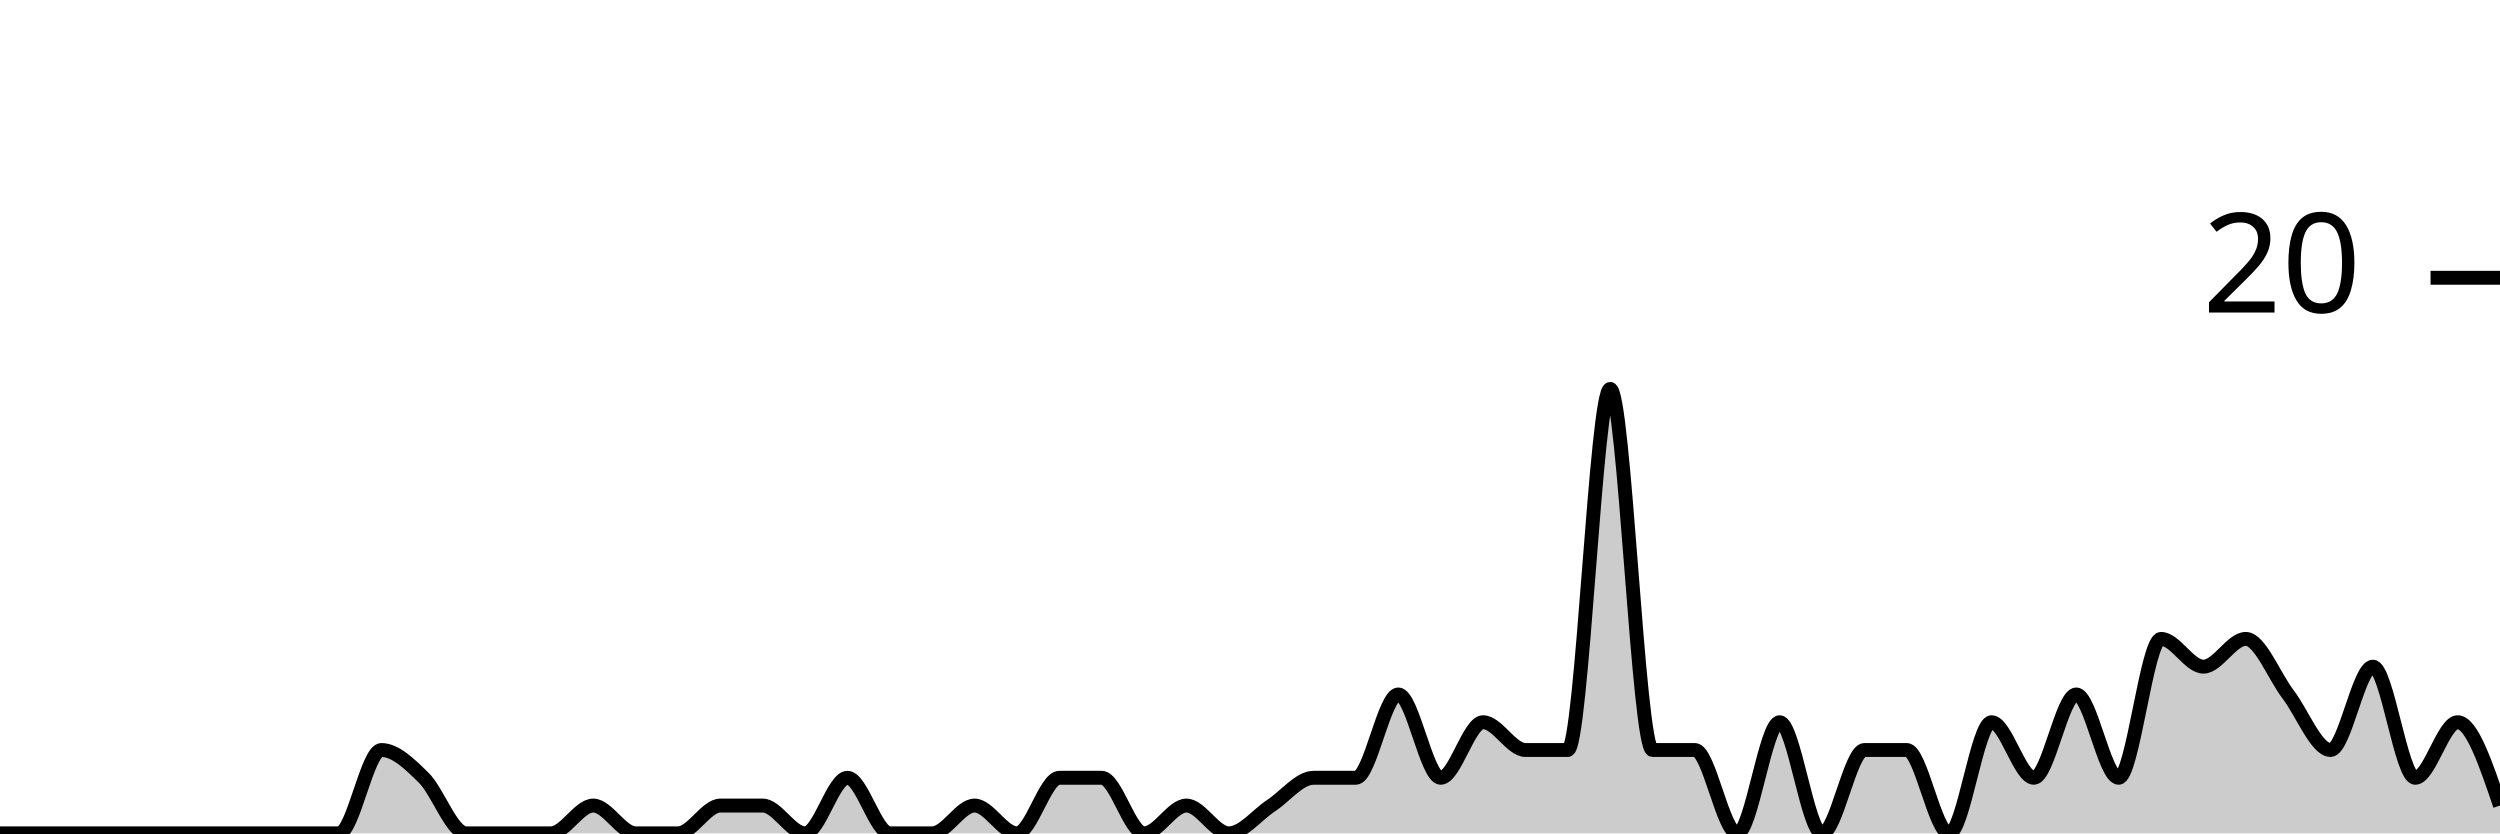
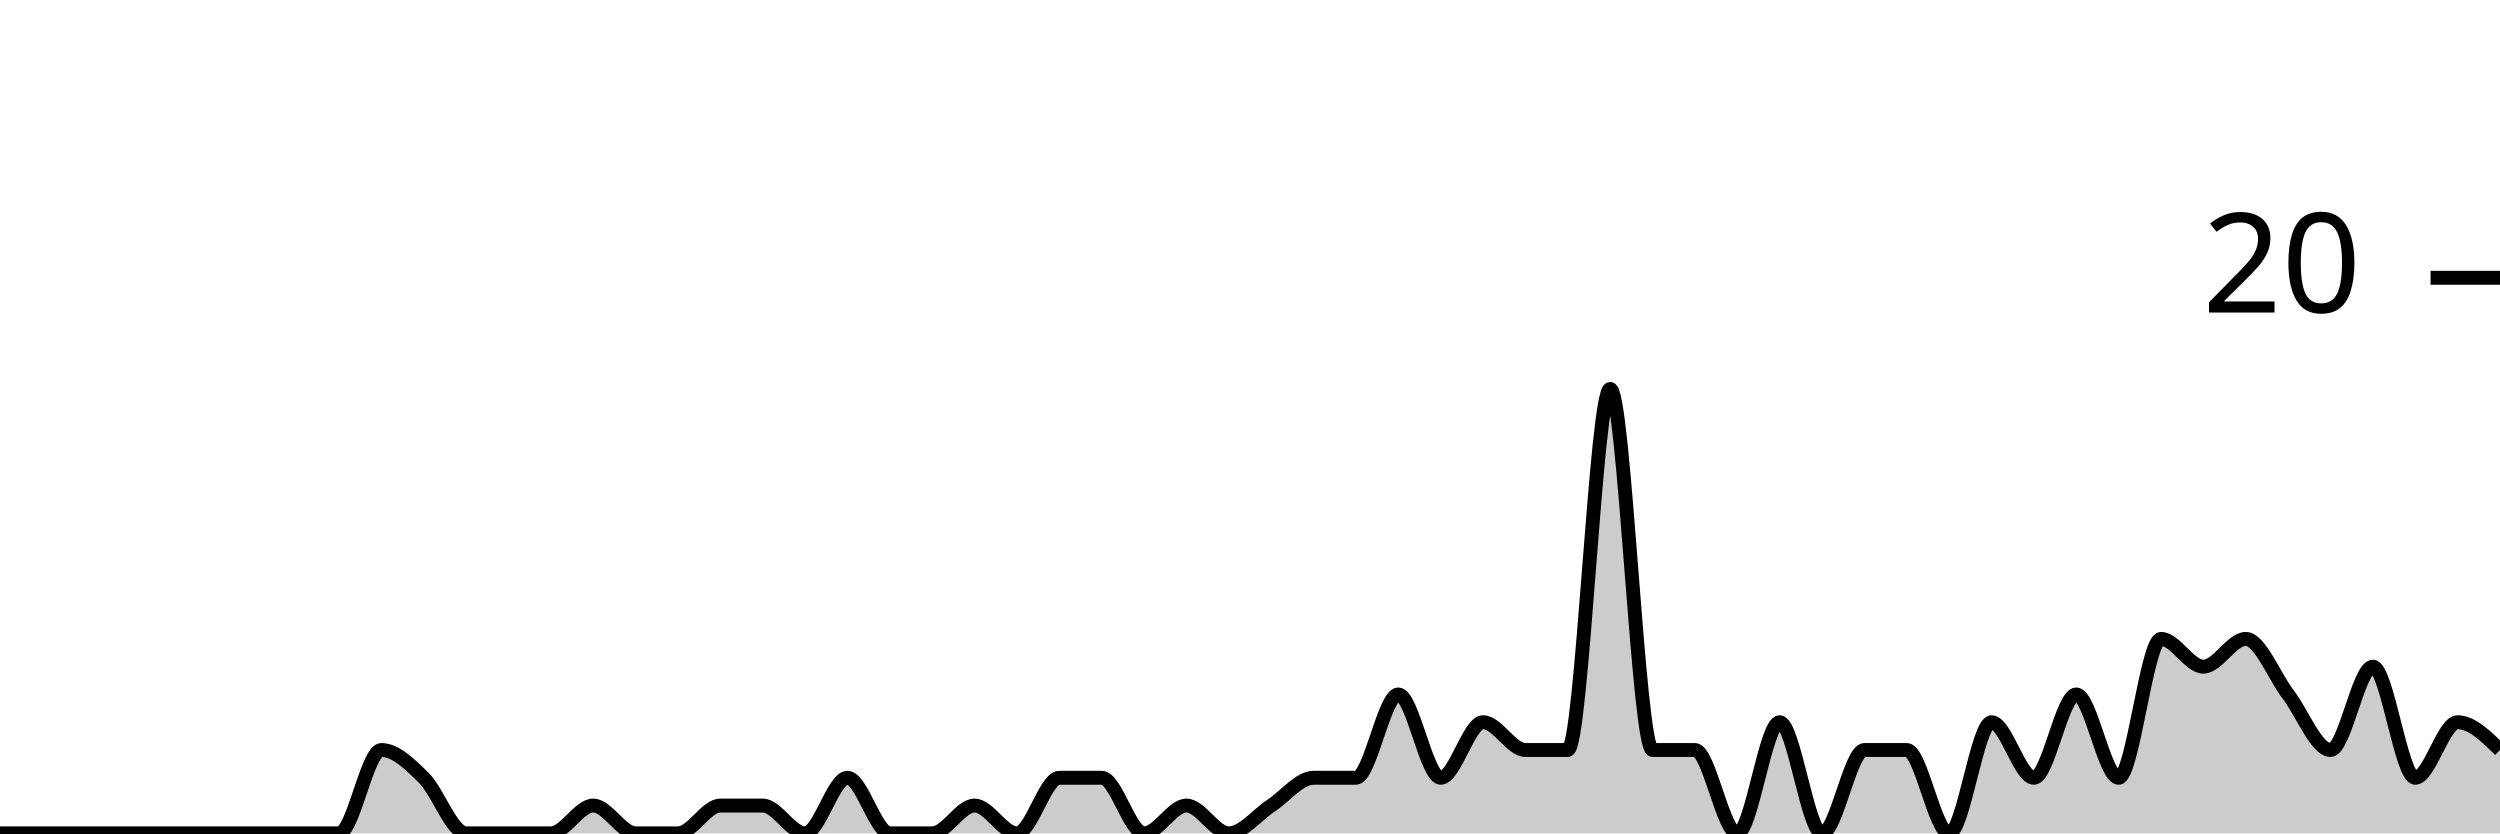
<svg xmlns="http://www.w3.org/2000/svg" viewBox="0 0 180 60">
  <g transform="translate(0,20)">
-     <path class="area" fill="rgba(0, 0, 0, 0.2)" d="M0,40C1.017,40,2.034,40,3.051,40C4.068,40,5.085,40,6.102,40C7.119,40,8.136,40,9.153,40C10.169,40,11.186,40,12.203,40C13.22,40,14.237,40,15.254,40C16.271,40,17.288,40,18.305,40C19.322,40,20.339,40,21.356,40C22.373,40,23.39,40,24.407,40C25.424,40,26.441,34,27.458,34C28.475,34,29.492,35,30.508,36C31.525,37,32.542,40,33.559,40C34.576,40,35.593,40,36.61,40C37.627,40,38.644,40,39.661,40C40.678,40,41.695,38,42.712,38C43.729,38,44.746,40,45.763,40C46.78,40,47.797,40,48.814,40C49.831,40,50.847,38,51.864,38C52.881,38,53.898,38,54.915,38C55.932,38,56.949,40,57.966,40C58.983,40,60,36,61.017,36C62.034,36,63.051,40,64.068,40C65.085,40,66.102,40,67.119,40C68.136,40,69.153,38,70.169,38C71.186,38,72.203,40,73.22,40C74.237,40,75.254,36,76.271,36C77.288,36,78.305,36,79.322,36C80.339,36,81.356,40,82.373,40C83.39,40,84.407,38,85.424,38C86.441,38,87.458,40,88.475,40C89.492,40,90.508,38.667,91.525,38C92.542,37.333,93.559,36,94.576,36C95.593,36,96.61,36,97.627,36C98.644,36,99.661,30,100.678,30C101.695,30,102.712,36,103.729,36C104.746,36,105.763,32,106.78,32C107.797,32,108.814,34,109.831,34C110.847,34,111.864,34,112.881,34C113.898,34,114.915,8,115.932,8C116.949,8,117.966,34,118.983,34C120,34,121.017,34,122.034,34C123.051,34,124.068,40,125.085,40C126.102,40,127.119,32,128.136,32C129.153,32,130.169,40,131.186,40C132.203,40,133.22,34,134.237,34C135.254,34,136.271,34,137.288,34C138.305,34,139.322,40,140.339,40C141.356,40,142.373,32,143.39,32C144.407,32,145.424,36,146.441,36C147.458,36,148.475,30,149.492,30C150.508,30,151.525,36,152.542,36C153.559,36,154.576,26,155.593,26C156.61,26,157.627,28,158.644,28C159.661,28,160.678,26,161.695,26C162.712,26,163.729,28.667,164.746,30C165.763,31.333,166.78,34,167.797,34C168.814,34,169.831,28,170.847,28C171.864,28,172.881,36,173.898,36C174.915,36,175.932,32,176.949,32C177.966,32,178.983,35,180,38L180,40C178.983,40,177.966,40,176.949,40C175.932,40,174.915,40,173.898,40C172.881,40,171.864,40,170.847,40C169.831,40,168.814,40,167.797,40C166.78,40,165.763,40,164.746,40C163.729,40,162.712,40,161.695,40C160.678,40,159.661,40,158.644,40C157.627,40,156.61,40,155.593,40C154.576,40,153.559,40,152.542,40C151.525,40,150.508,40,149.492,40C148.475,40,147.458,40,146.441,40C145.424,40,144.407,40,143.39,40C142.373,40,141.356,40,140.339,40C139.322,40,138.305,40,137.288,40C136.271,40,135.254,40,134.237,40C133.22,40,132.203,40,131.186,40C130.169,40,129.153,40,128.136,40C127.119,40,126.102,40,125.085,40C124.068,40,123.051,40,122.034,40C121.017,40,120,40,118.983,40C117.966,40,116.949,40,115.932,40C114.915,40,113.898,40,112.881,40C111.864,40,110.847,40,109.831,40C108.814,40,107.797,40,106.78,40C105.763,40,104.746,40,103.729,40C102.712,40,101.695,40,100.678,40C99.661,40,98.644,40,97.627,40C96.61,40,95.593,40,94.576,40C93.559,40,92.542,40,91.525,40C90.508,40,89.492,40,88.475,40C87.458,40,86.441,40,85.424,40C84.407,40,83.39,40,82.373,40C81.356,40,80.339,40,79.322,40C78.305,40,77.288,40,76.271,40C75.254,40,74.237,40,73.22,40C72.203,40,71.186,40,70.169,40C69.153,40,68.136,40,67.119,40C66.102,40,65.085,40,64.068,40C63.051,40,62.034,40,61.017,40C60,40,58.983,40,57.966,40C56.949,40,55.932,40,54.915,40C53.898,40,52.881,40,51.864,40C50.847,40,49.831,40,48.814,40C47.797,40,46.78,40,45.763,40C44.746,40,43.729,40,42.712,40C41.695,40,40.678,40,39.661,40C38.644,40,37.627,40,36.61,40C35.593,40,34.576,40,33.559,40C32.542,40,31.525,40,30.508,40C29.492,40,28.475,40,27.458,40C26.441,40,25.424,40,24.407,40C23.39,40,22.373,40,21.356,40C20.339,40,19.322,40,18.305,40C17.288,40,16.271,40,15.254,40C14.237,40,13.22,40,12.203,40C11.186,40,10.169,40,9.153,40C8.136,40,7.119,40,6.102,40C5.085,40,4.068,40,3.051,40C2.034,40,1.017,40,0,40Z" />
-     <path class="line" stroke="black" fill="none" d="M0,40C1.017,40,2.034,40,3.051,40C4.068,40,5.085,40,6.102,40C7.119,40,8.136,40,9.153,40C10.169,40,11.186,40,12.203,40C13.22,40,14.237,40,15.254,40C16.271,40,17.288,40,18.305,40C19.322,40,20.339,40,21.356,40C22.373,40,23.39,40,24.407,40C25.424,40,26.441,34,27.458,34C28.475,34,29.492,35,30.508,36C31.525,37,32.542,40,33.559,40C34.576,40,35.593,40,36.61,40C37.627,40,38.644,40,39.661,40C40.678,40,41.695,38,42.712,38C43.729,38,44.746,40,45.763,40C46.78,40,47.797,40,48.814,40C49.831,40,50.847,38,51.864,38C52.881,38,53.898,38,54.915,38C55.932,38,56.949,40,57.966,40C58.983,40,60,36,61.017,36C62.034,36,63.051,40,64.068,40C65.085,40,66.102,40,67.119,40C68.136,40,69.153,38,70.169,38C71.186,38,72.203,40,73.22,40C74.237,40,75.254,36,76.271,36C77.288,36,78.305,36,79.322,36C80.339,36,81.356,40,82.373,40C83.39,40,84.407,38,85.424,38C86.441,38,87.458,40,88.475,40C89.492,40,90.508,38.667,91.525,38C92.542,37.333,93.559,36,94.576,36C95.593,36,96.61,36,97.627,36C98.644,36,99.661,30,100.678,30C101.695,30,102.712,36,103.729,36C104.746,36,105.763,32,106.78,32C107.797,32,108.814,34,109.831,34C110.847,34,111.864,34,112.881,34C113.898,34,114.915,8,115.932,8C116.949,8,117.966,34,118.983,34C120,34,121.017,34,122.034,34C123.051,34,124.068,40,125.085,40C126.102,40,127.119,32,128.136,32C129.153,32,130.169,40,131.186,40C132.203,40,133.22,34,134.237,34C135.254,34,136.271,34,137.288,34C138.305,34,139.322,40,140.339,40C141.356,40,142.373,32,143.39,32C144.407,32,145.424,36,146.441,36C147.458,36,148.475,30,149.492,30C150.508,30,151.525,36,152.542,36C153.559,36,154.576,26,155.593,26C156.61,26,157.627,28,158.644,28C159.661,28,160.678,26,161.695,26C162.712,26,163.729,28.667,164.746,30C165.763,31.333,166.78,34,167.797,34C168.814,34,169.831,28,170.847,28C171.864,28,172.881,36,173.898,36C174.915,36,175.932,32,176.949,32C177.966,32,178.983,35,180,38" />
+     <path class="area" fill="rgba(0, 0, 0, 0.2)" d="M0,40C1.017,40,2.034,40,3.051,40C4.068,40,5.085,40,6.102,40C7.119,40,8.136,40,9.153,40C10.169,40,11.186,40,12.203,40C13.22,40,14.237,40,15.254,40C16.271,40,17.288,40,18.305,40C19.322,40,20.339,40,21.356,40C22.373,40,23.39,40,24.407,40C25.424,40,26.441,34,27.458,34C28.475,34,29.492,35,30.508,36C31.525,37,32.542,40,33.559,40C34.576,40,35.593,40,36.61,40C37.627,40,38.644,40,39.661,40C40.678,40,41.695,38,42.712,38C43.729,38,44.746,40,45.763,40C46.78,40,47.797,40,48.814,40C49.831,40,50.847,38,51.864,38C52.881,38,53.898,38,54.915,38C55.932,38,56.949,40,57.966,40C58.983,40,60,36,61.017,36C62.034,36,63.051,40,64.068,40C65.085,40,66.102,40,67.119,40C68.136,40,69.153,38,70.169,38C71.186,38,72.203,40,73.22,40C74.237,40,75.254,36,76.271,36C77.288,36,78.305,36,79.322,36C80.339,36,81.356,40,82.373,40C83.39,40,84.407,38,85.424,38C86.441,38,87.458,40,88.475,40C89.492,40,90.508,38.667,91.525,38C92.542,37.333,93.559,36,94.576,36C95.593,36,96.61,36,97.627,36C98.644,36,99.661,30,100.678,30C101.695,30,102.712,36,103.729,36C104.746,36,105.763,32,106.78,32C107.797,32,108.814,34,109.831,34C110.847,34,111.864,34,112.881,34C113.898,34,114.915,8,115.932,8C116.949,8,117.966,34,118.983,34C120,34,121.017,34,122.034,34C123.051,34,124.068,40,125.085,40C126.102,40,127.119,32,128.136,32C129.153,32,130.169,40,131.186,40C132.203,40,133.22,34,134.237,34C135.254,34,136.271,34,137.288,34C138.305,34,139.322,40,140.339,40C141.356,40,142.373,32,143.39,32C144.407,32,145.424,36,146.441,36C147.458,36,148.475,30,149.492,30C150.508,30,151.525,36,152.542,36C153.559,36,154.576,26,155.593,26C156.61,26,157.627,28,158.644,28C159.661,28,160.678,26,161.695,26C162.712,26,163.729,28.667,164.746,30C165.763,31.333,166.78,34,167.797,34C168.814,34,169.831,28,170.847,28C171.864,28,172.881,36,173.898,36C174.915,36,175.932,32,176.949,32C177.966,32,178.983,33,180,34L180,40C178.983,40,177.966,40,176.949,40C175.932,40,174.915,40,173.898,40C172.881,40,171.864,40,170.847,40C169.831,40,168.814,40,167.797,40C166.78,40,165.763,40,164.746,40C163.729,40,162.712,40,161.695,40C160.678,40,159.661,40,158.644,40C157.627,40,156.61,40,155.593,40C154.576,40,153.559,40,152.542,40C151.525,40,150.508,40,149.492,40C148.475,40,147.458,40,146.441,40C145.424,40,144.407,40,143.39,40C142.373,40,141.356,40,140.339,40C139.322,40,138.305,40,137.288,40C136.271,40,135.254,40,134.237,40C133.22,40,132.203,40,131.186,40C130.169,40,129.153,40,128.136,40C127.119,40,126.102,40,125.085,40C124.068,40,123.051,40,122.034,40C121.017,40,120,40,118.983,40C117.966,40,116.949,40,115.932,40C114.915,40,113.898,40,112.881,40C111.864,40,110.847,40,109.831,40C108.814,40,107.797,40,106.78,40C105.763,40,104.746,40,103.729,40C102.712,40,101.695,40,100.678,40C99.661,40,98.644,40,97.627,40C96.61,40,95.593,40,94.576,40C93.559,40,92.542,40,91.525,40C90.508,40,89.492,40,88.475,40C87.458,40,86.441,40,85.424,40C84.407,40,83.39,40,82.373,40C81.356,40,80.339,40,79.322,40C78.305,40,77.288,40,76.271,40C75.254,40,74.237,40,73.22,40C72.203,40,71.186,40,70.169,40C69.153,40,68.136,40,67.119,40C66.102,40,65.085,40,64.068,40C63.051,40,62.034,40,61.017,40C60,40,58.983,40,57.966,40C56.949,40,55.932,40,54.915,40C53.898,40,52.881,40,51.864,40C50.847,40,49.831,40,48.814,40C47.797,40,46.78,40,45.763,40C44.746,40,43.729,40,42.712,40C41.695,40,40.678,40,39.661,40C38.644,40,37.627,40,36.61,40C35.593,40,34.576,40,33.559,40C32.542,40,31.525,40,30.508,40C29.492,40,28.475,40,27.458,40C26.441,40,25.424,40,24.407,40C23.39,40,22.373,40,21.356,40C20.339,40,19.322,40,18.305,40C17.288,40,16.271,40,15.254,40C14.237,40,13.22,40,12.203,40C11.186,40,10.169,40,9.153,40C8.136,40,7.119,40,6.102,40C5.085,40,4.068,40,3.051,40C2.034,40,1.017,40,0,40Z" />
+     <path class="line" stroke="black" fill="none" d="M0,40C1.017,40,2.034,40,3.051,40C4.068,40,5.085,40,6.102,40C7.119,40,8.136,40,9.153,40C10.169,40,11.186,40,12.203,40C13.22,40,14.237,40,15.254,40C16.271,40,17.288,40,18.305,40C19.322,40,20.339,40,21.356,40C22.373,40,23.39,40,24.407,40C25.424,40,26.441,34,27.458,34C28.475,34,29.492,35,30.508,36C31.525,37,32.542,40,33.559,40C34.576,40,35.593,40,36.61,40C37.627,40,38.644,40,39.661,40C40.678,40,41.695,38,42.712,38C43.729,38,44.746,40,45.763,40C46.78,40,47.797,40,48.814,40C49.831,40,50.847,38,51.864,38C52.881,38,53.898,38,54.915,38C55.932,38,56.949,40,57.966,40C58.983,40,60,36,61.017,36C62.034,36,63.051,40,64.068,40C65.085,40,66.102,40,67.119,40C68.136,40,69.153,38,70.169,38C71.186,38,72.203,40,73.22,40C74.237,40,75.254,36,76.271,36C77.288,36,78.305,36,79.322,36C80.339,36,81.356,40,82.373,40C83.39,40,84.407,38,85.424,38C86.441,38,87.458,40,88.475,40C89.492,40,90.508,38.667,91.525,38C92.542,37.333,93.559,36,94.576,36C95.593,36,96.61,36,97.627,36C98.644,36,99.661,30,100.678,30C101.695,30,102.712,36,103.729,36C104.746,36,105.763,32,106.78,32C107.797,32,108.814,34,109.831,34C110.847,34,111.864,34,112.881,34C113.898,34,114.915,8,115.932,8C116.949,8,117.966,34,118.983,34C120,34,121.017,34,122.034,34C123.051,34,124.068,40,125.085,40C126.102,40,127.119,32,128.136,32C129.153,32,130.169,40,131.186,40C132.203,40,133.22,34,134.237,34C135.254,34,136.271,34,137.288,34C138.305,34,139.322,40,140.339,40C141.356,40,142.373,32,143.39,32C144.407,32,145.424,36,146.441,36C147.458,36,148.475,30,149.492,30C150.508,30,151.525,36,152.542,36C153.559,36,154.576,26,155.593,26C156.61,26,157.627,28,158.644,28C159.661,28,160.678,26,161.695,26C162.712,26,163.729,28.667,164.746,30C165.763,31.333,166.78,34,167.797,34C168.814,34,169.831,28,170.847,28C171.864,28,172.881,36,173.898,36C174.915,36,175.932,32,176.949,32C177.966,32,178.983,33,180,34" />
    <path class="axis-ceiling" stroke-width="1" stroke="black" fill="none" d="M175,0L180,0" />
    <text class="axis-ceiling-label" font-family="sans-serif" text-anchor="end" font-size="10px" x="170" y="2.5">20</text>
  </g>
</svg>
